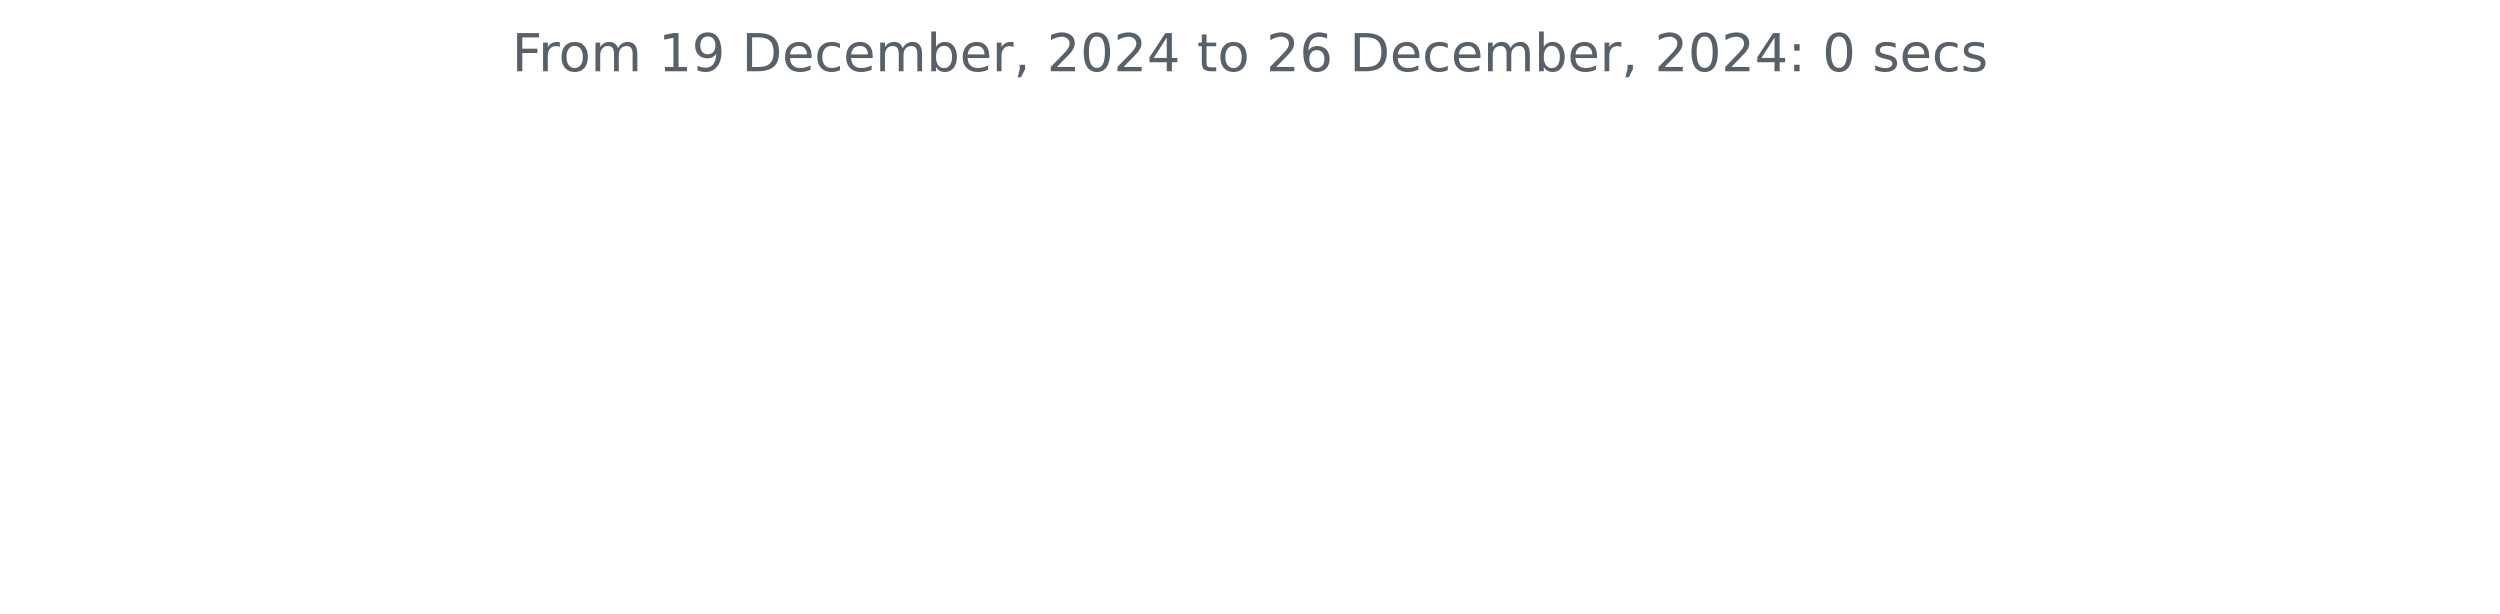
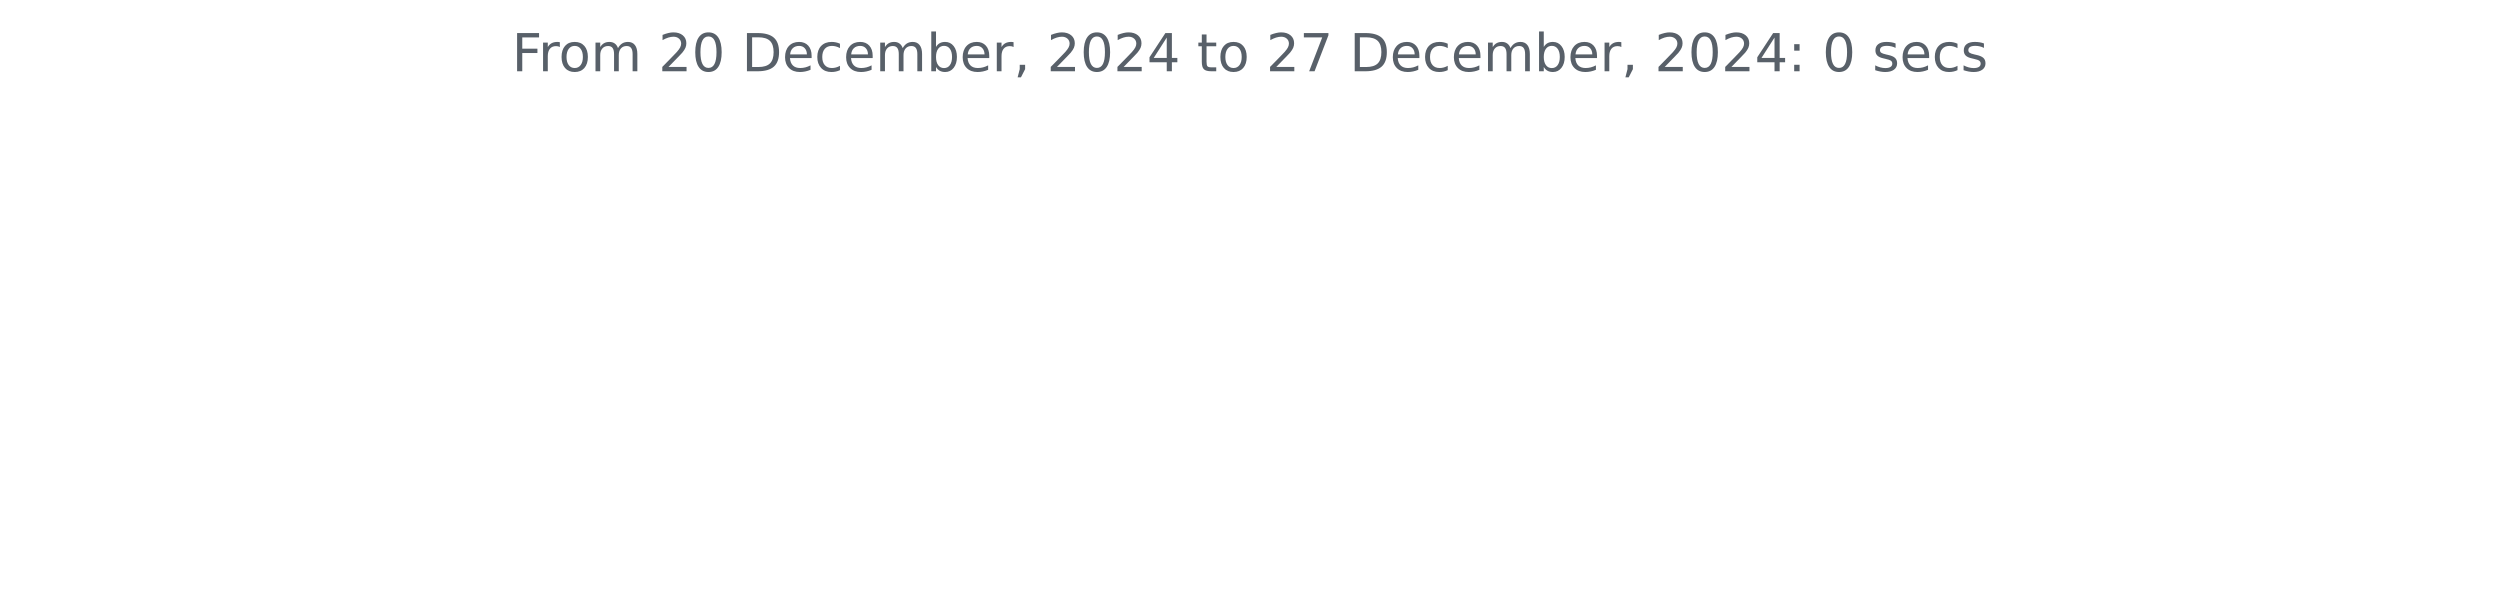
<svg xmlns="http://www.w3.org/2000/svg" xmlns:xlink="http://www.w3.org/1999/xlink" width="572.4pt" height="140.398pt" viewBox="0 0 572.4 140.398" version="1.1">
  <defs>
    <style type="text/css">*{stroke-linejoin: round; stroke-linecap: butt}</style>
  </defs>
  <g id="figure_1">
    <g id="patch_1">
      <path d="M 0 140.398  L 572.4 140.398  L 572.4 0  L 0 0  L 0 140.398  z " style="fill: none" />
    </g>
    <g id="axes_1">
      <g id="matplotlib.axis_1" />
      <g id="matplotlib.axis_2" />
      <g id="text_1">
        <g style="fill: #586069" transform="translate(117.2175 16.31812) scale(0.12 -0.12)">
          <defs>
            <path id="DejaVuSans-46" d="M 628 4666  L 3309 4666  L 3309 4134  L 1259 4134  L 1259 2759  L 3109 2759  L 3109 2228  L 1259 2228  L 1259 0  L 628 0  L 628 4666  z " transform="scale(0.015625)" />
            <path id="DejaVuSans-72" d="M 2631 2963  Q 2534 3019 2420 3045  Q 2306 3072 2169 3072  Q 1681 3072 1420 2755  Q 1159 2438 1159 1844  L 1159 0  L 581 0  L 581 3500  L 1159 3500  L 1159 2956  Q 1341 3275 1631 3429  Q 1922 3584 2338 3584  Q 2397 3584 2469 3576  Q 2541 3569 2628 3553  L 2631 2963  z " transform="scale(0.015625)" />
            <path id="DejaVuSans-6f" d="M 1959 3097  Q 1497 3097 1228 2736  Q 959 2375 959 1747  Q 959 1119 1226 758  Q 1494 397 1959 397  Q 2419 397 2687 759  Q 2956 1122 2956 1747  Q 2956 2369 2687 2733  Q 2419 3097 1959 3097  z M 1959 3584  Q 2709 3584 3137 3096  Q 3566 2609 3566 1747  Q 3566 888 3137 398  Q 2709 -91 1959 -91  Q 1206 -91 779 398  Q 353 888 353 1747  Q 353 2609 779 3096  Q 1206 3584 1959 3584  z " transform="scale(0.015625)" />
            <path id="DejaVuSans-6d" d="M 3328 2828  Q 3544 3216 3844 3400  Q 4144 3584 4550 3584  Q 5097 3584 5394 3201  Q 5691 2819 5691 2113  L 5691 0  L 5113 0  L 5113 2094  Q 5113 2597 4934 2840  Q 4756 3084 4391 3084  Q 3944 3084 3684 2787  Q 3425 2491 3425 1978  L 3425 0  L 2847 0  L 2847 2094  Q 2847 2600 2669 2842  Q 2491 3084 2119 3084  Q 1678 3084 1418 2786  Q 1159 2488 1159 1978  L 1159 0  L 581 0  L 581 3500  L 1159 3500  L 1159 2956  Q 1356 3278 1631 3431  Q 1906 3584 2284 3584  Q 2666 3584 2933 3390  Q 3200 3197 3328 2828  z " transform="scale(0.015625)" />
            <path id="DejaVuSans-20" transform="scale(0.015625)" />
-             <path id="DejaVuSans-31" d="M 794 531  L 1825 531  L 1825 4091  L 703 3866  L 703 4441  L 1819 4666  L 2450 4666  L 2450 531  L 3481 531  L 3481 0  L 794 0  L 794 531  z " transform="scale(0.015625)" />
-             <path id="DejaVuSans-39" d="M 703 97  L 703 672  Q 941 559 1184 500  Q 1428 441 1663 441  Q 2288 441 2617 861  Q 2947 1281 2994 2138  Q 2813 1869 2534 1725  Q 2256 1581 1919 1581  Q 1219 1581 811 2004  Q 403 2428 403 3163  Q 403 3881 828 4315  Q 1253 4750 1959 4750  Q 2769 4750 3195 4129  Q 3622 3509 3622 2328  Q 3622 1225 3098 567  Q 2575 -91 1691 -91  Q 1453 -91 1209 -44  Q 966 3 703 97  z M 1959 2075  Q 2384 2075 2632 2365  Q 2881 2656 2881 3163  Q 2881 3666 2632 3958  Q 2384 4250 1959 4250  Q 1534 4250 1286 3958  Q 1038 3666 1038 3163  Q 1038 2656 1286 2365  Q 1534 2075 1959 2075  z " transform="scale(0.015625)" />
+             <path id="DejaVuSans-32" d="M 1228 531  L 3431 531  L 3431 0  L 469 0  L 469 531  Q 828 903 1448 1529  Q 2069 2156 2228 2338  Q 2531 2678 2651 2914  Q 2772 3150 2772 3378  Q 2772 3750 2511 3984  Q 2250 4219 1831 4219  Q 1534 4219 1204 4116  Q 875 4013 500 3803  L 500 4441  Q 881 4594 1212 4672  Q 1544 4750 1819 4750  Q 2544 4750 2975 4387  Q 3406 4025 3406 3419  Q 3406 3131 3298 2873  Q 3191 2616 2906 2266  Q 2828 2175 2409 1742  Q 1991 1309 1228 531  z " transform="scale(0.015625)" />
+             <path id="DejaVuSans-30" d="M 2034 4250  Q 1547 4250 1301 3770  Q 1056 3291 1056 2328  Q 1056 1369 1301 889  Q 1547 409 2034 409  Q 2525 409 2770 889  Q 3016 1369 3016 2328  Q 3016 3291 2770 3770  Q 2525 4250 2034 4250  z M 2034 4750  Q 2819 4750 3233 4129  Q 3647 3509 3647 2328  Q 3647 1150 3233 529  Q 2819 -91 2034 -91  Q 1250 -91 836 529  Q 422 1150 422 2328  Q 422 3509 836 4129  Q 1250 4750 2034 4750  z " transform="scale(0.015625)" />
            <path id="DejaVuSans-44" d="M 1259 4147  L 1259 519  L 2022 519  Q 2988 519 3436 956  Q 3884 1394 3884 2338  Q 3884 3275 3436 3711  Q 2988 4147 2022 4147  L 1259 4147  z M 628 4666  L 1925 4666  Q 3281 4666 3915 4102  Q 4550 3538 4550 2338  Q 4550 1131 3912 565  Q 3275 0 1925 0  L 628 0  L 628 4666  z " transform="scale(0.015625)" />
            <path id="DejaVuSans-65" d="M 3597 1894  L 3597 1613  L 953 1613  Q 991 1019 1311 708  Q 1631 397 2203 397  Q 2534 397 2845 478  Q 3156 559 3463 722  L 3463 178  Q 3153 47 2828 -22  Q 2503 -91 2169 -91  Q 1331 -91 842 396  Q 353 884 353 1716  Q 353 2575 817 3079  Q 1281 3584 2069 3584  Q 2775 3584 3186 3129  Q 3597 2675 3597 1894  z M 3022 2063  Q 3016 2534 2758 2815  Q 2500 3097 2075 3097  Q 1594 3097 1305 2825  Q 1016 2553 972 2059  L 3022 2063  z " transform="scale(0.015625)" />
            <path id="DejaVuSans-63" d="M 3122 3366  L 3122 2828  Q 2878 2963 2633 3030  Q 2388 3097 2138 3097  Q 1578 3097 1268 2742  Q 959 2388 959 1747  Q 959 1106 1268 751  Q 1578 397 2138 397  Q 2388 397 2633 464  Q 2878 531 3122 666  L 3122 134  Q 2881 22 2623 -34  Q 2366 -91 2075 -91  Q 1284 -91 818 406  Q 353 903 353 1747  Q 353 2603 823 3093  Q 1294 3584 2113 3584  Q 2378 3584 2631 3529  Q 2884 3475 3122 3366  z " transform="scale(0.015625)" />
            <path id="DejaVuSans-62" d="M 3116 1747  Q 3116 2381 2855 2742  Q 2594 3103 2138 3103  Q 1681 3103 1420 2742  Q 1159 2381 1159 1747  Q 1159 1113 1420 752  Q 1681 391 2138 391  Q 2594 391 2855 752  Q 3116 1113 3116 1747  z M 1159 2969  Q 1341 3281 1617 3432  Q 1894 3584 2278 3584  Q 2916 3584 3314 3078  Q 3713 2572 3713 1747  Q 3713 922 3314 415  Q 2916 -91 2278 -91  Q 1894 -91 1617 61  Q 1341 213 1159 525  L 1159 0  L 581 0  L 581 4863  L 1159 4863  L 1159 2969  z " transform="scale(0.015625)" />
            <path id="DejaVuSans-2c" d="M 750 794  L 1409 794  L 1409 256  L 897 -744  L 494 -744  L 750 256  L 750 794  z " transform="scale(0.015625)" />
-             <path id="DejaVuSans-32" d="M 1228 531  L 3431 531  L 3431 0  L 469 0  L 469 531  Q 828 903 1448 1529  Q 2069 2156 2228 2338  Q 2531 2678 2651 2914  Q 2772 3150 2772 3378  Q 2772 3750 2511 3984  Q 2250 4219 1831 4219  Q 1534 4219 1204 4116  Q 875 4013 500 3803  L 500 4441  Q 881 4594 1212 4672  Q 1544 4750 1819 4750  Q 2544 4750 2975 4387  Q 3406 4025 3406 3419  Q 3406 3131 3298 2873  Q 3191 2616 2906 2266  Q 2828 2175 2409 1742  Q 1991 1309 1228 531  z " transform="scale(0.015625)" />
-             <path id="DejaVuSans-30" d="M 2034 4250  Q 1547 4250 1301 3770  Q 1056 3291 1056 2328  Q 1056 1369 1301 889  Q 1547 409 2034 409  Q 2525 409 2770 889  Q 3016 1369 3016 2328  Q 3016 3291 2770 3770  Q 2525 4250 2034 4250  z M 2034 4750  Q 2819 4750 3233 4129  Q 3647 3509 3647 2328  Q 3647 1150 3233 529  Q 2819 -91 2034 -91  Q 1250 -91 836 529  Q 422 1150 422 2328  Q 422 3509 836 4129  Q 1250 4750 2034 4750  z " transform="scale(0.015625)" />
            <path id="DejaVuSans-34" d="M 2419 4116  L 825 1625  L 2419 1625  L 2419 4116  z M 2253 4666  L 3047 4666  L 3047 1625  L 3713 1625  L 3713 1100  L 3047 1100  L 3047 0  L 2419 0  L 2419 1100  L 313 1100  L 313 1709  L 2253 4666  z " transform="scale(0.015625)" />
            <path id="DejaVuSans-74" d="M 1172 4494  L 1172 3500  L 2356 3500  L 2356 3053  L 1172 3053  L 1172 1153  Q 1172 725 1289 603  Q 1406 481 1766 481  L 2356 481  L 2356 0  L 1766 0  Q 1100 0 847 248  Q 594 497 594 1153  L 594 3053  L 172 3053  L 172 3500  L 594 3500  L 594 4494  L 1172 4494  z " transform="scale(0.015625)" />
-             <path id="DejaVuSans-36" d="M 2113 2584  Q 1688 2584 1439 2293  Q 1191 2003 1191 1497  Q 1191 994 1439 701  Q 1688 409 2113 409  Q 2538 409 2786 701  Q 3034 994 3034 1497  Q 3034 2003 2786 2293  Q 2538 2584 2113 2584  z M 3366 4563  L 3366 3988  Q 3128 4100 2886 4159  Q 2644 4219 2406 4219  Q 1781 4219 1451 3797  Q 1122 3375 1075 2522  Q 1259 2794 1537 2939  Q 1816 3084 2150 3084  Q 2853 3084 3261 2657  Q 3669 2231 3669 1497  Q 3669 778 3244 343  Q 2819 -91 2113 -91  Q 1303 -91 875 529  Q 447 1150 447 2328  Q 447 3434 972 4092  Q 1497 4750 2381 4750  Q 2619 4750 2861 4703  Q 3103 4656 3366 4563  z " transform="scale(0.015625)" />
+             <path id="DejaVuSans-37" d="M 525 4666  L 3525 4666  L 3525 4397  L 1831 0  L 1172 0  L 2766 4134  L 525 4134  L 525 4666  z " transform="scale(0.015625)" />
            <path id="DejaVuSans-3a" d="M 750 794  L 1409 794  L 1409 0  L 750 0  L 750 794  z M 750 3309  L 1409 3309  L 1409 2516  L 750 2516  L 750 3309  z " transform="scale(0.015625)" />
            <path id="DejaVuSans-73" d="M 2834 3397  L 2834 2853  Q 2591 2978 2328 3040  Q 2066 3103 1784 3103  Q 1356 3103 1142 2972  Q 928 2841 928 2578  Q 928 2378 1081 2264  Q 1234 2150 1697 2047  L 1894 2003  Q 2506 1872 2764 1633  Q 3022 1394 3022 966  Q 3022 478 2636 193  Q 2250 -91 1575 -91  Q 1294 -91 989 -36  Q 684 19 347 128  L 347 722  Q 666 556 975 473  Q 1284 391 1588 391  Q 1994 391 2212 530  Q 2431 669 2431 922  Q 2431 1156 2273 1281  Q 2116 1406 1581 1522  L 1381 1569  Q 847 1681 609 1914  Q 372 2147 372 2553  Q 372 3047 722 3315  Q 1072 3584 1716 3584  Q 2034 3584 2315 3537  Q 2597 3491 2834 3397  z " transform="scale(0.015625)" />
          </defs>
          <use xlink:href="#DejaVuSans-46" />
          <use xlink:href="#DejaVuSans-72" x="50.27" />
          <use xlink:href="#DejaVuSans-6f" x="89.133" />
          <use xlink:href="#DejaVuSans-6d" x="150.314" />
          <use xlink:href="#DejaVuSans-20" x="247.727" />
-           <use xlink:href="#DejaVuSans-31" x="279.514" />
-           <use xlink:href="#DejaVuSans-39" x="343.137" />
+           <use xlink:href="#DejaVuSans-32" x="279.514" />
+           <use xlink:href="#DejaVuSans-30" x="343.137" />
          <use xlink:href="#DejaVuSans-20" x="406.76" />
          <use xlink:href="#DejaVuSans-44" x="438.547" />
          <use xlink:href="#DejaVuSans-65" x="515.549" />
          <use xlink:href="#DejaVuSans-63" x="577.072" />
          <use xlink:href="#DejaVuSans-65" x="632.053" />
          <use xlink:href="#DejaVuSans-6d" x="693.576" />
          <use xlink:href="#DejaVuSans-62" x="790.988" />
          <use xlink:href="#DejaVuSans-65" x="854.465" />
          <use xlink:href="#DejaVuSans-72" x="915.988" />
          <use xlink:href="#DejaVuSans-2c" x="957.102" />
          <use xlink:href="#DejaVuSans-20" x="988.889" />
          <use xlink:href="#DejaVuSans-32" x="1020.676" />
          <use xlink:href="#DejaVuSans-30" x="1084.299" />
          <use xlink:href="#DejaVuSans-32" x="1147.922" />
          <use xlink:href="#DejaVuSans-34" x="1211.545" />
          <use xlink:href="#DejaVuSans-20" x="1275.168" />
          <use xlink:href="#DejaVuSans-74" x="1306.955" />
          <use xlink:href="#DejaVuSans-6f" x="1346.164" />
          <use xlink:href="#DejaVuSans-20" x="1407.346" />
          <use xlink:href="#DejaVuSans-32" x="1439.133" />
-           <use xlink:href="#DejaVuSans-36" x="1502.756" />
+           <use xlink:href="#DejaVuSans-37" x="1502.756" />
          <use xlink:href="#DejaVuSans-20" x="1566.379" />
          <use xlink:href="#DejaVuSans-44" x="1598.166" />
          <use xlink:href="#DejaVuSans-65" x="1675.168" />
          <use xlink:href="#DejaVuSans-63" x="1736.691" />
          <use xlink:href="#DejaVuSans-65" x="1791.672" />
          <use xlink:href="#DejaVuSans-6d" x="1853.195" />
          <use xlink:href="#DejaVuSans-62" x="1950.607" />
          <use xlink:href="#DejaVuSans-65" x="2014.084" />
          <use xlink:href="#DejaVuSans-72" x="2075.607" />
          <use xlink:href="#DejaVuSans-2c" x="2116.721" />
          <use xlink:href="#DejaVuSans-20" x="2148.508" />
          <use xlink:href="#DejaVuSans-32" x="2180.295" />
          <use xlink:href="#DejaVuSans-30" x="2243.918" />
          <use xlink:href="#DejaVuSans-32" x="2307.541" />
          <use xlink:href="#DejaVuSans-34" x="2371.164" />
          <use xlink:href="#DejaVuSans-3a" x="2434.787" />
          <use xlink:href="#DejaVuSans-20" x="2468.479" />
          <use xlink:href="#DejaVuSans-30" x="2500.266" />
          <use xlink:href="#DejaVuSans-20" x="2563.889" />
          <use xlink:href="#DejaVuSans-73" x="2595.676" />
          <use xlink:href="#DejaVuSans-65" x="2647.775" />
          <use xlink:href="#DejaVuSans-63" x="2709.299" />
          <use xlink:href="#DejaVuSans-73" x="2764.279" />
        </g>
      </g>
    </g>
  </g>
</svg>
